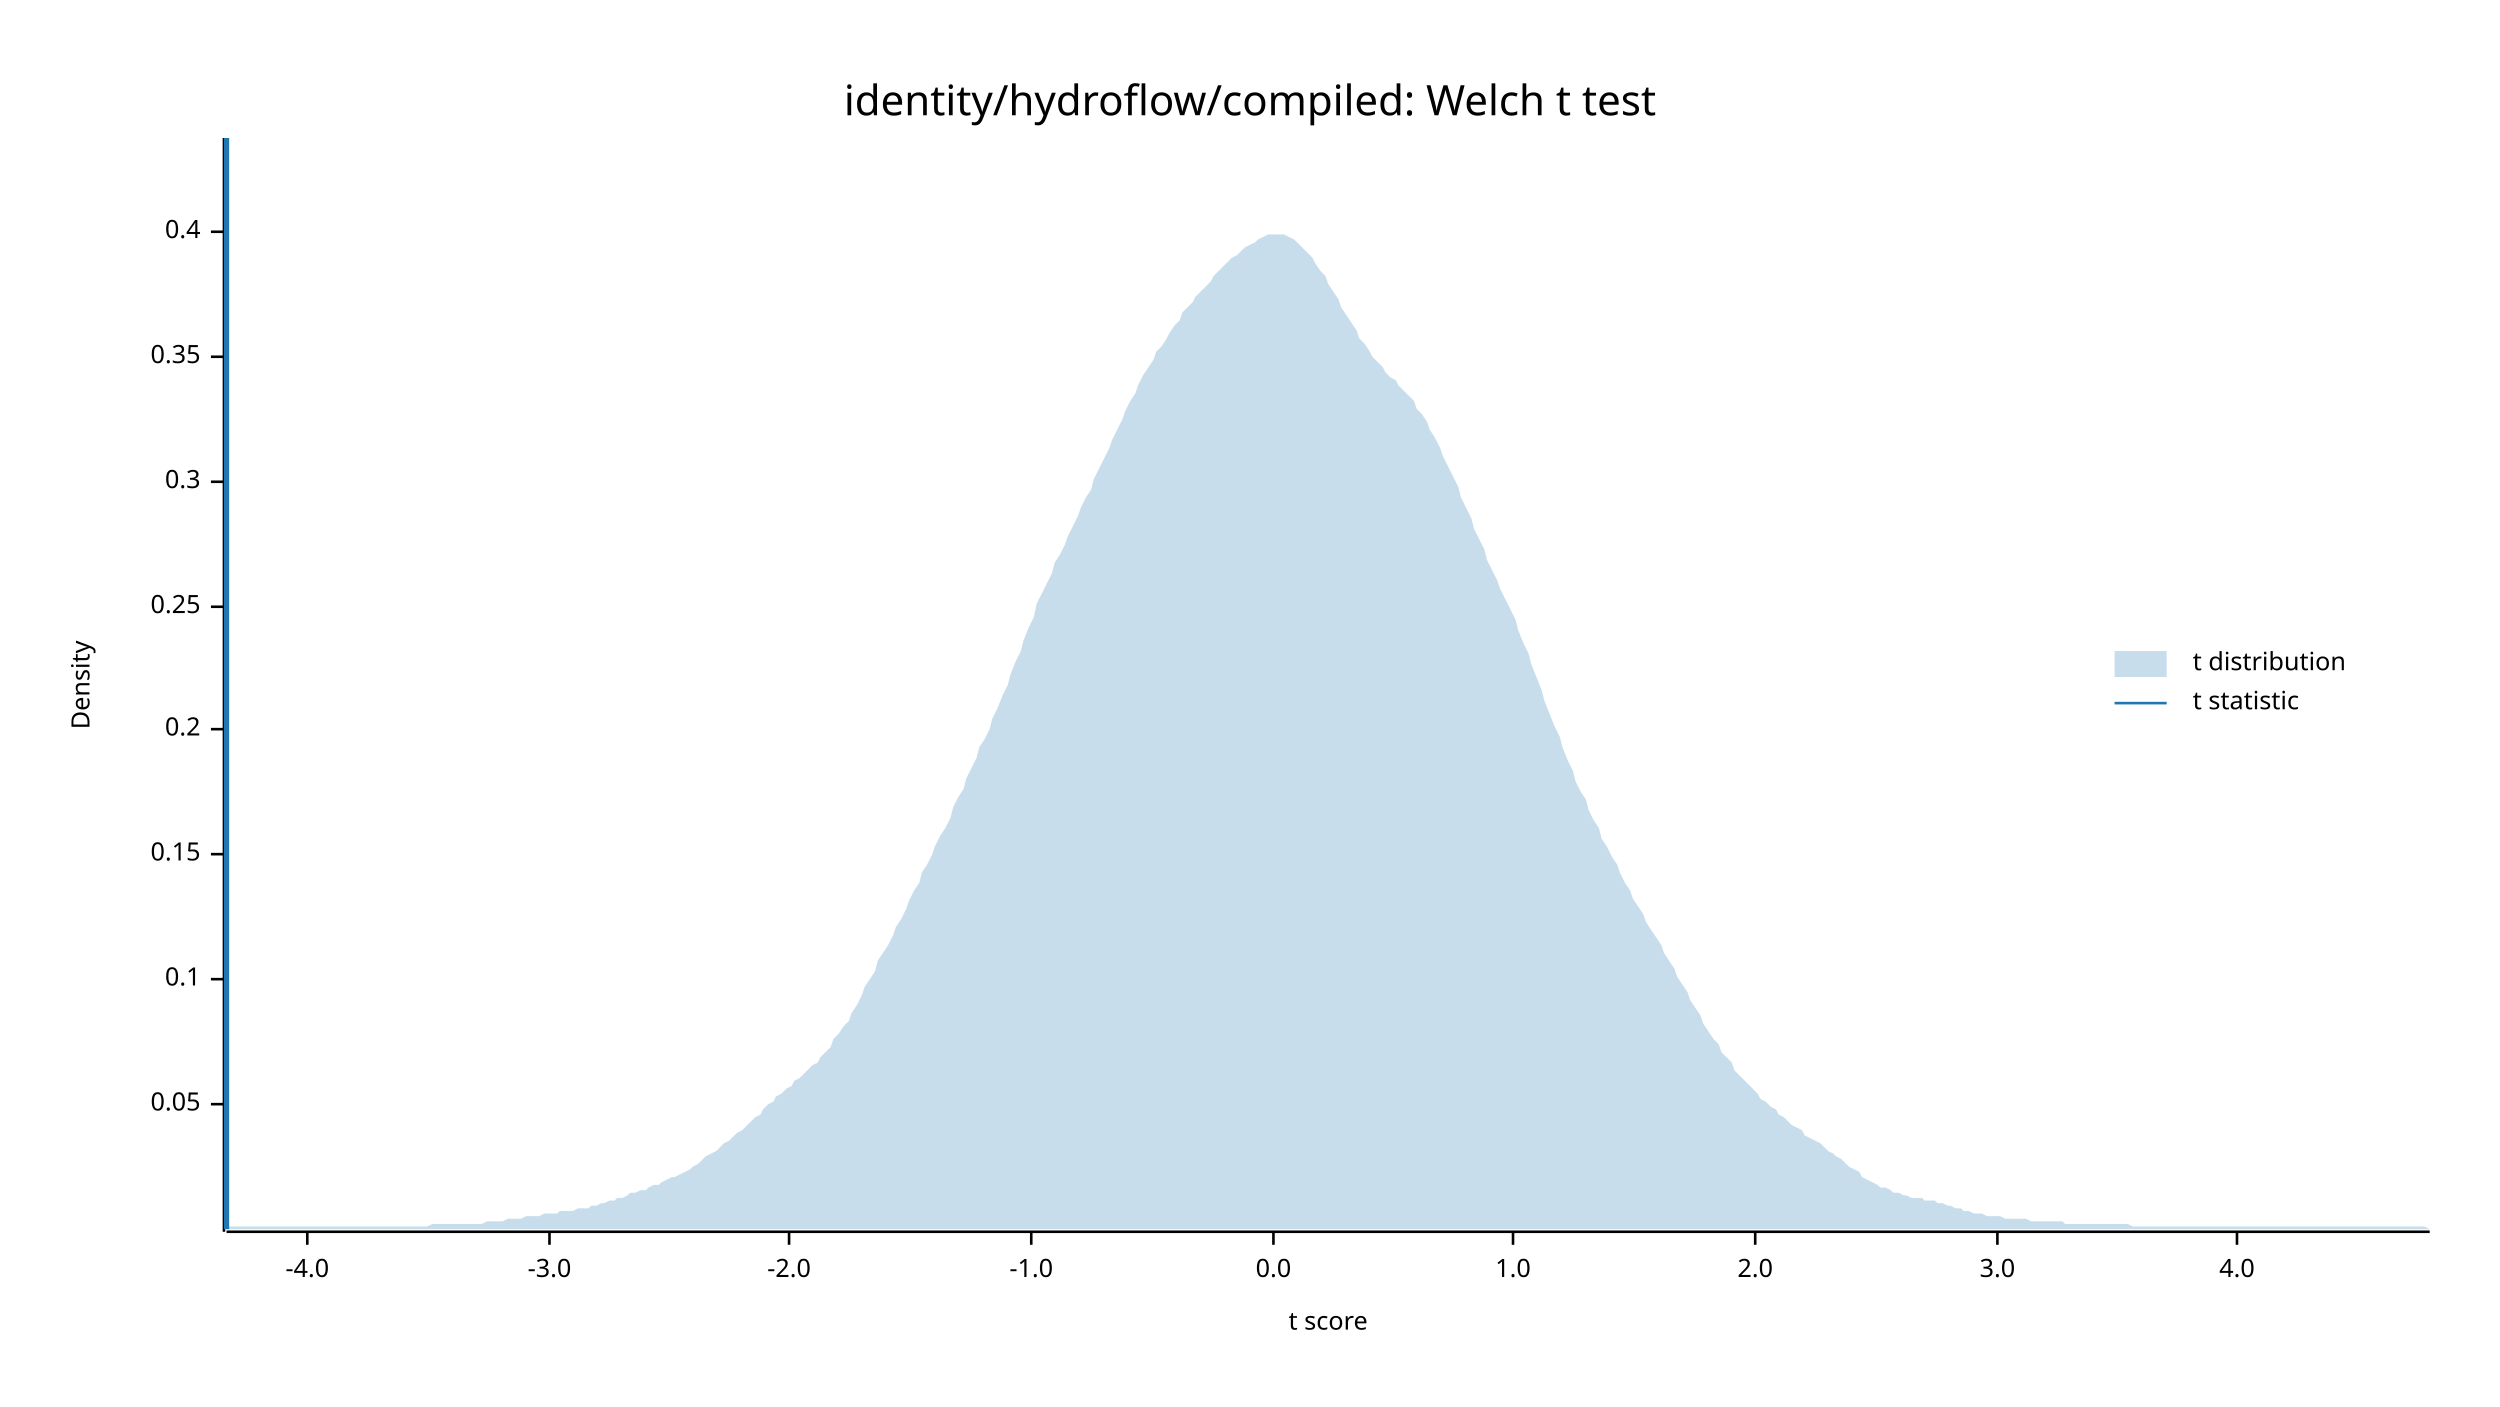
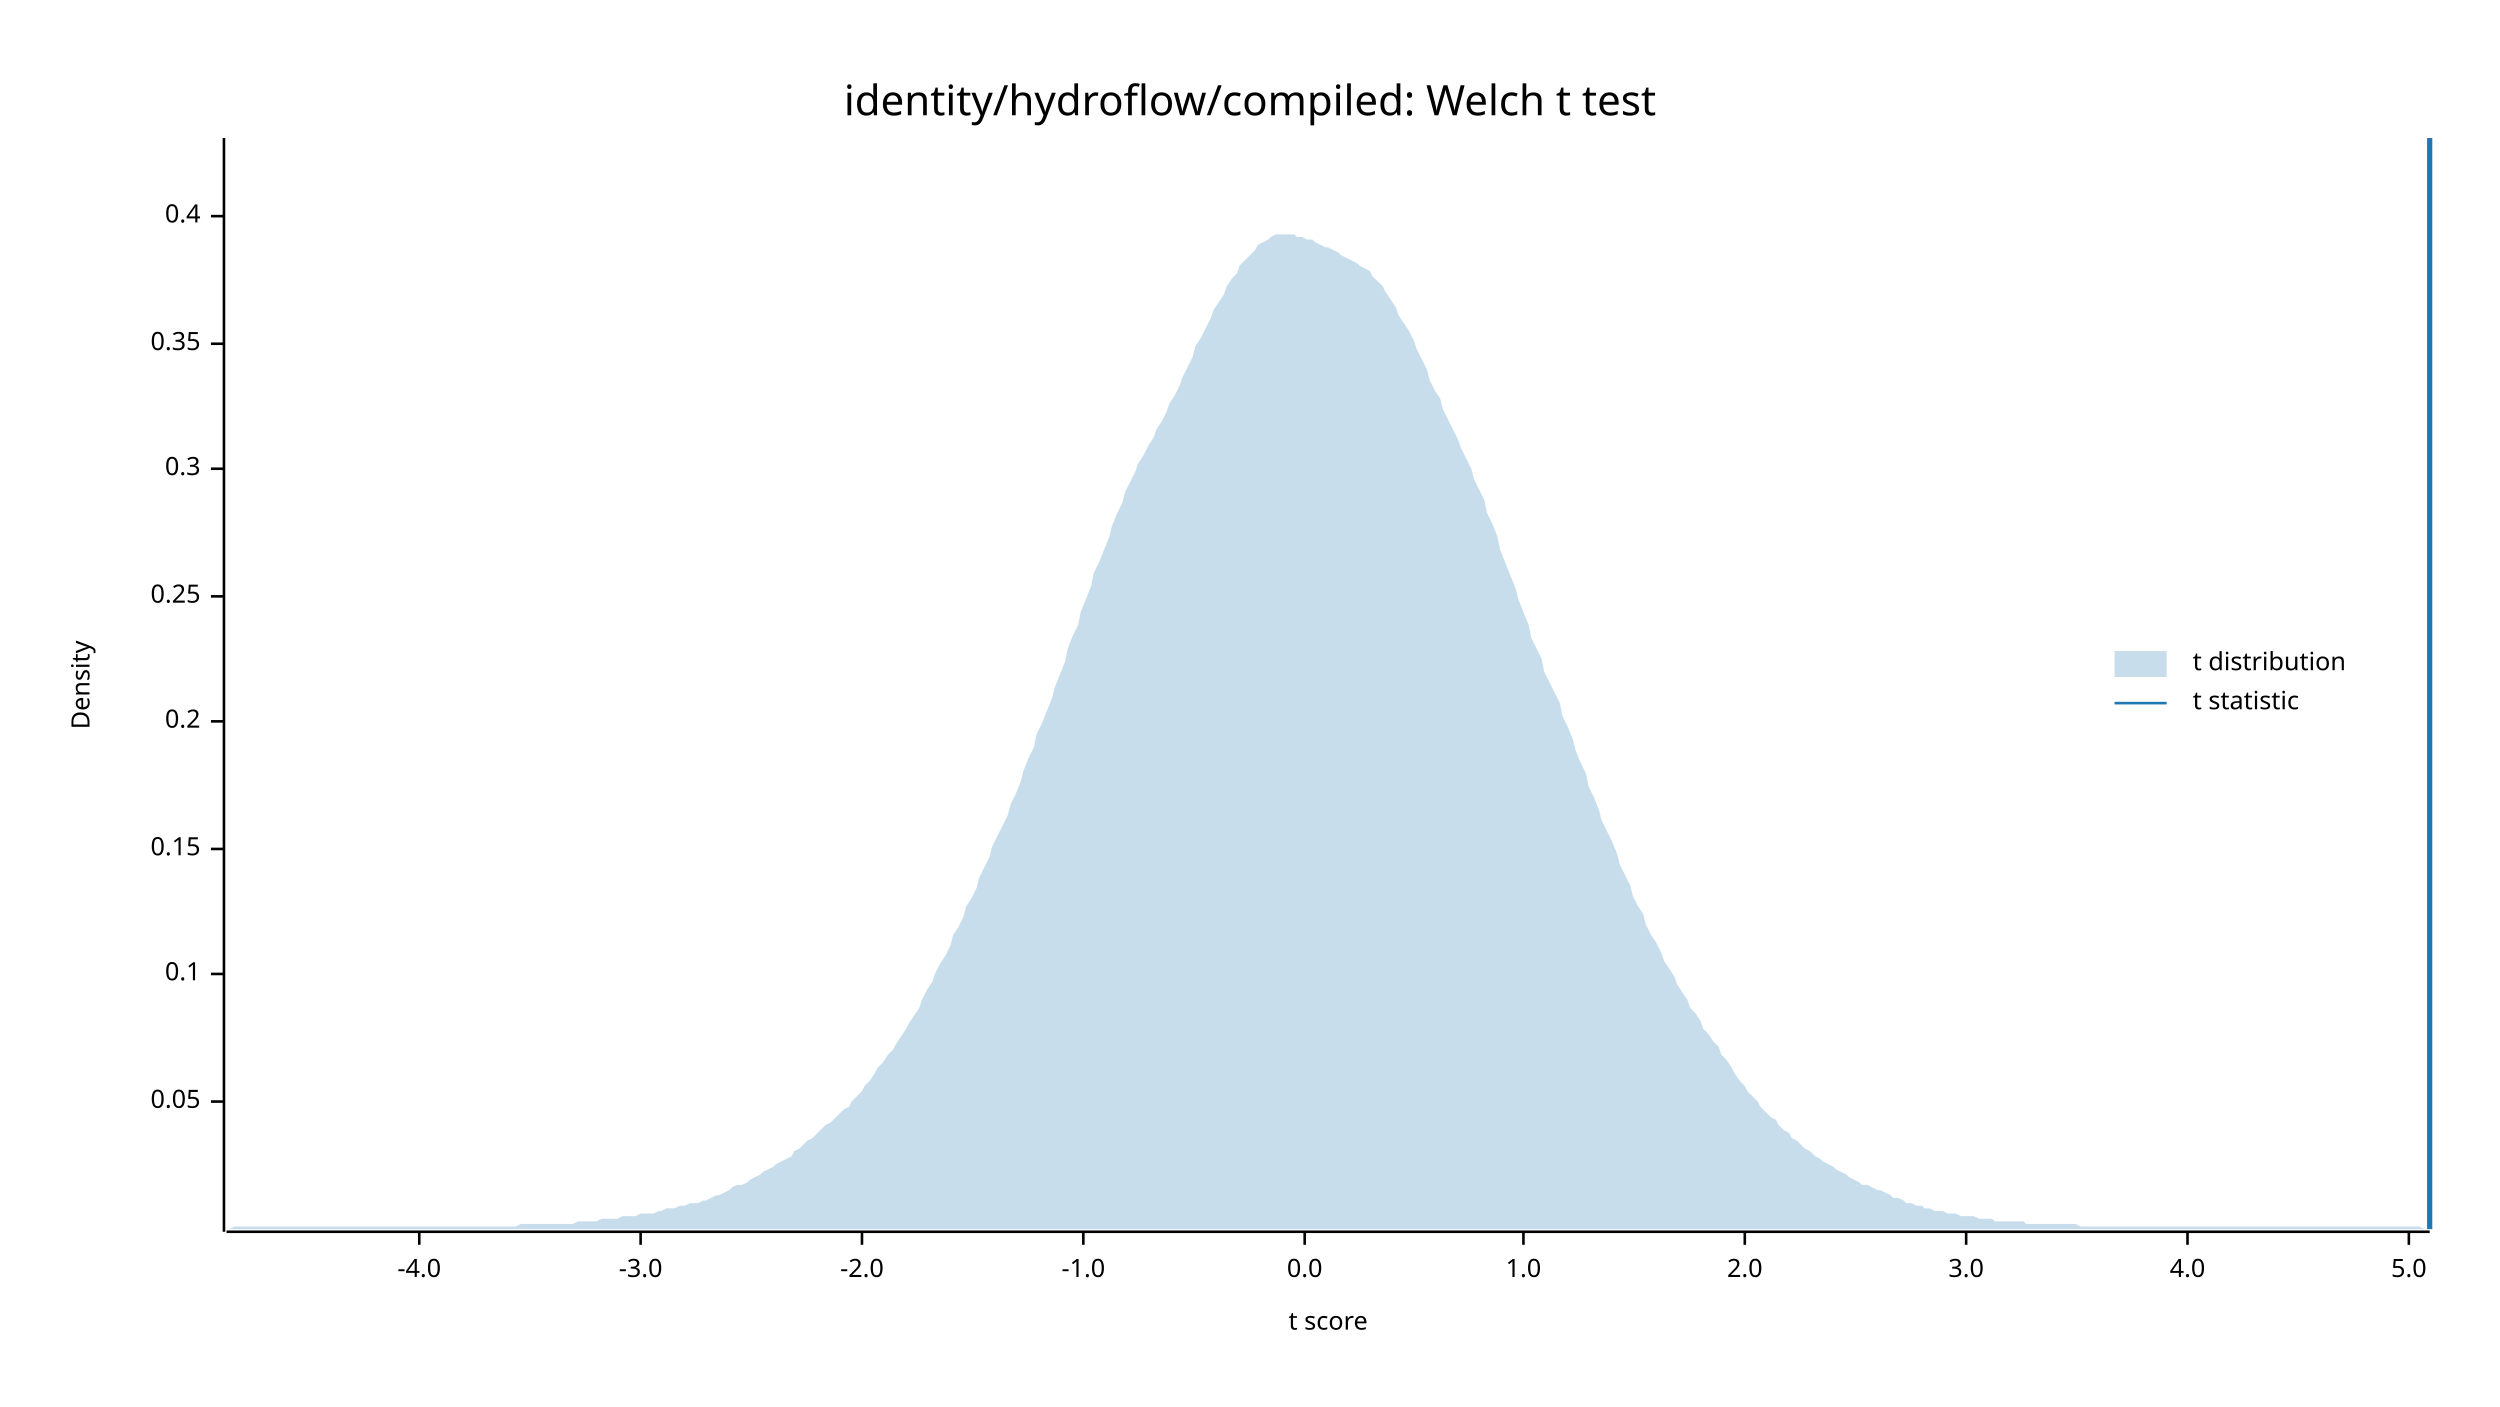
<svg xmlns="http://www.w3.org/2000/svg" width="960" height="540" viewBox="0 0 960 540">
  <text x="480" y="32" dy="0.76em" text-anchor="middle" font-family="sans-serif" font-size="16.129" opacity="1" fill="#000000">
identity/hydroflow/compiled: Welch t test
</text>
  <text x="27" y="263" dy="0.76em" text-anchor="middle" font-family="sans-serif" font-size="9.677" opacity="1" fill="#000000" transform="rotate(270, 27, 263)">
Density
</text>
  <text x="510" y="513" dy="-0.5ex" text-anchor="middle" font-family="sans-serif" font-size="9.677" opacity="1" fill="#000000">
t score
</text>
  <polyline fill="none" opacity="1" stroke="#000000" stroke-width="1" points="86,53 86,473 " />
-   <text x="77" y="424" dy="0.5ex" text-anchor="end" font-family="sans-serif" font-size="9.677" opacity="1" fill="#000000">
+   <text x="77" y="423" dy="0.5ex" text-anchor="end" font-family="sans-serif" font-size="9.677" opacity="1" fill="#000000">
0.05
</text>
-   <polyline fill="none" opacity="1" stroke="#000000" stroke-width="1" points="81,424 86,424 " />
-   <text x="77" y="376" dy="0.5ex" text-anchor="end" font-family="sans-serif" font-size="9.677" opacity="1" fill="#000000">
+   <polyline fill="none" opacity="1" stroke="#000000" stroke-width="1" points="81,423 86,423 " />
+   <text x="77" y="374" dy="0.5ex" text-anchor="end" font-family="sans-serif" font-size="9.677" opacity="1" fill="#000000">
0.1
</text>
-   <polyline fill="none" opacity="1" stroke="#000000" stroke-width="1" points="81,376 86,376 " />
-   <text x="77" y="328" dy="0.5ex" text-anchor="end" font-family="sans-serif" font-size="9.677" opacity="1" fill="#000000">
+   <polyline fill="none" opacity="1" stroke="#000000" stroke-width="1" points="81,374 86,374 " />
+   <text x="77" y="326" dy="0.5ex" text-anchor="end" font-family="sans-serif" font-size="9.677" opacity="1" fill="#000000">
0.15
</text>
-   <polyline fill="none" opacity="1" stroke="#000000" stroke-width="1" points="81,328 86,328 " />
-   <text x="77" y="280" dy="0.5ex" text-anchor="end" font-family="sans-serif" font-size="9.677" opacity="1" fill="#000000">
+   <polyline fill="none" opacity="1" stroke="#000000" stroke-width="1" points="81,326 86,326 " />
+   <text x="77" y="277" dy="0.5ex" text-anchor="end" font-family="sans-serif" font-size="9.677" opacity="1" fill="#000000">
0.2
</text>
-   <polyline fill="none" opacity="1" stroke="#000000" stroke-width="1" points="81,280 86,280 " />
-   <text x="77" y="233" dy="0.5ex" text-anchor="end" font-family="sans-serif" font-size="9.677" opacity="1" fill="#000000">
+   <polyline fill="none" opacity="1" stroke="#000000" stroke-width="1" points="81,277 86,277 " />
+   <text x="77" y="229" dy="0.5ex" text-anchor="end" font-family="sans-serif" font-size="9.677" opacity="1" fill="#000000">
0.25
</text>
-   <polyline fill="none" opacity="1" stroke="#000000" stroke-width="1" points="81,233 86,233 " />
-   <text x="77" y="185" dy="0.5ex" text-anchor="end" font-family="sans-serif" font-size="9.677" opacity="1" fill="#000000">
+   <polyline fill="none" opacity="1" stroke="#000000" stroke-width="1" points="81,229 86,229 " />
+   <text x="77" y="180" dy="0.5ex" text-anchor="end" font-family="sans-serif" font-size="9.677" opacity="1" fill="#000000">
0.3
</text>
-   <polyline fill="none" opacity="1" stroke="#000000" stroke-width="1" points="81,185 86,185 " />
-   <text x="77" y="137" dy="0.5ex" text-anchor="end" font-family="sans-serif" font-size="9.677" opacity="1" fill="#000000">
+   <polyline fill="none" opacity="1" stroke="#000000" stroke-width="1" points="81,180 86,180 " />
+   <text x="77" y="132" dy="0.5ex" text-anchor="end" font-family="sans-serif" font-size="9.677" opacity="1" fill="#000000">
0.35
</text>
-   <polyline fill="none" opacity="1" stroke="#000000" stroke-width="1" points="81,137 86,137 " />
-   <text x="77" y="89" dy="0.5ex" text-anchor="end" font-family="sans-serif" font-size="9.677" opacity="1" fill="#000000">
+   <polyline fill="none" opacity="1" stroke="#000000" stroke-width="1" points="81,132 86,132 " />
+   <text x="77" y="83" dy="0.5ex" text-anchor="end" font-family="sans-serif" font-size="9.677" opacity="1" fill="#000000">
0.4
</text>
-   <polyline fill="none" opacity="1" stroke="#000000" stroke-width="1" points="81,89 86,89 " />
+   <polyline fill="none" opacity="1" stroke="#000000" stroke-width="1" points="81,83 86,83 " />
  <polyline fill="none" opacity="1" stroke="#000000" stroke-width="1" points="87,473 933,473 " />
-   <text x="118" y="483" dy="0.76em" text-anchor="middle" font-family="sans-serif" font-size="9.677" opacity="1" fill="#000000">
+   <text x="161" y="483" dy="0.76em" text-anchor="middle" font-family="sans-serif" font-size="9.677" opacity="1" fill="#000000">
-4.0
</text>
-   <polyline fill="none" opacity="1" stroke="#000000" stroke-width="1" points="118,473 118,478 " />
-   <text x="211" y="483" dy="0.76em" text-anchor="middle" font-family="sans-serif" font-size="9.677" opacity="1" fill="#000000">
+   <polyline fill="none" opacity="1" stroke="#000000" stroke-width="1" points="161,473 161,478 " />
+   <text x="246" y="483" dy="0.76em" text-anchor="middle" font-family="sans-serif" font-size="9.677" opacity="1" fill="#000000">
-3.0
</text>
-   <polyline fill="none" opacity="1" stroke="#000000" stroke-width="1" points="211,473 211,478 " />
-   <text x="303" y="483" dy="0.76em" text-anchor="middle" font-family="sans-serif" font-size="9.677" opacity="1" fill="#000000">
+   <polyline fill="none" opacity="1" stroke="#000000" stroke-width="1" points="246,473 246,478 " />
+   <text x="331" y="483" dy="0.76em" text-anchor="middle" font-family="sans-serif" font-size="9.677" opacity="1" fill="#000000">
-2.0
</text>
-   <polyline fill="none" opacity="1" stroke="#000000" stroke-width="1" points="303,473 303,478 " />
-   <text x="396" y="483" dy="0.76em" text-anchor="middle" font-family="sans-serif" font-size="9.677" opacity="1" fill="#000000">
+   <polyline fill="none" opacity="1" stroke="#000000" stroke-width="1" points="331,473 331,478 " />
+   <text x="416" y="483" dy="0.76em" text-anchor="middle" font-family="sans-serif" font-size="9.677" opacity="1" fill="#000000">
-1.0
</text>
-   <polyline fill="none" opacity="1" stroke="#000000" stroke-width="1" points="396,473 396,478 " />
-   <text x="489" y="483" dy="0.76em" text-anchor="middle" font-family="sans-serif" font-size="9.677" opacity="1" fill="#000000">
+   <polyline fill="none" opacity="1" stroke="#000000" stroke-width="1" points="416,473 416,478 " />
+   <text x="501" y="483" dy="0.76em" text-anchor="middle" font-family="sans-serif" font-size="9.677" opacity="1" fill="#000000">
0.0
</text>
-   <polyline fill="none" opacity="1" stroke="#000000" stroke-width="1" points="489,473 489,478 " />
-   <text x="581" y="483" dy="0.76em" text-anchor="middle" font-family="sans-serif" font-size="9.677" opacity="1" fill="#000000">
+   <polyline fill="none" opacity="1" stroke="#000000" stroke-width="1" points="501,473 501,478 " />
+   <text x="585" y="483" dy="0.76em" text-anchor="middle" font-family="sans-serif" font-size="9.677" opacity="1" fill="#000000">
1.0
</text>
-   <polyline fill="none" opacity="1" stroke="#000000" stroke-width="1" points="581,473 581,478 " />
-   <text x="674" y="483" dy="0.76em" text-anchor="middle" font-family="sans-serif" font-size="9.677" opacity="1" fill="#000000">
+   <polyline fill="none" opacity="1" stroke="#000000" stroke-width="1" points="585,473 585,478 " />
+   <text x="670" y="483" dy="0.76em" text-anchor="middle" font-family="sans-serif" font-size="9.677" opacity="1" fill="#000000">
2.0
</text>
-   <polyline fill="none" opacity="1" stroke="#000000" stroke-width="1" points="674,473 674,478 " />
-   <text x="767" y="483" dy="0.76em" text-anchor="middle" font-family="sans-serif" font-size="9.677" opacity="1" fill="#000000">
+   <polyline fill="none" opacity="1" stroke="#000000" stroke-width="1" points="670,473 670,478 " />
+   <text x="755" y="483" dy="0.76em" text-anchor="middle" font-family="sans-serif" font-size="9.677" opacity="1" fill="#000000">
3.0
</text>
-   <polyline fill="none" opacity="1" stroke="#000000" stroke-width="1" points="767,473 767,478 " />
-   <text x="859" y="483" dy="0.76em" text-anchor="middle" font-family="sans-serif" font-size="9.677" opacity="1" fill="#000000">
+   <polyline fill="none" opacity="1" stroke="#000000" stroke-width="1" points="755,473 755,478 " />
+   <text x="840" y="483" dy="0.76em" text-anchor="middle" font-family="sans-serif" font-size="9.677" opacity="1" fill="#000000">
4.0
</text>
-   <polyline fill="none" opacity="1" stroke="#000000" stroke-width="1" points="859,473 859,478 " />
-   <polygon opacity="0.25" fill="#1F78B4" points="87,472 88,471 90,471 92,471 93,471 95,471 97,471 98,471 100,471 102,471 103,471 105,471 107,471 109,471 110,471 112,471 114,471 115,471 117,471 119,471 120,471 122,471 124,471 125,471 127,471 129,471 131,471 132,471 134,471 136,471 137,471 139,471 141,471 142,471 144,471 146,471 148,471 149,471 151,471 153,471 154,471 156,471 158,471 159,471 161,471 163,471 164,471 166,470 168,470 170,470 171,470 173,470 175,470 176,470 178,470 180,470 181,470 183,470 185,470 187,469 188,469 190,469 192,469 193,469 195,468 197,468 198,468 200,468 202,467 203,467 205,467 207,467 209,466 210,466 212,466 214,466 215,465 217,465 219,465 220,465 222,464 224,464 226,464 227,463 229,463 231,462 232,462 234,461 236,461 237,460 239,460 241,459 242,458 244,458 246,457 248,457 249,456 251,455 253,455 254,454 256,453 258,452 259,452 261,451 263,450 265,449 266,448 268,447 270,445 271,444 273,443 275,442 276,441 278,439 280,438 281,437 283,435 285,434 287,432 288,431 290,429 292,428 293,426 295,424 297,423 298,421 300,420 302,418 304,417 305,415 307,414 309,412 310,411 312,409 314,408 315,406 317,404 319,402 320,399 322,397 324,394 326,392 327,389 329,386 331,382 332,379 334,376 336,373 337,369 339,366 341,363 343,359 344,356 346,353 348,349 349,346 351,342 353,339 354,335 356,332 358,328 359,325 361,321 363,318 365,314 366,310 368,306 370,303 371,299 373,295 375,291 376,287 378,284 380,280 381,276 383,272 385,267 387,263 388,259 390,254 392,250 393,246 395,241 397,237 398,232 400,228 402,224 404,220 405,216 407,213 409,209 410,206 412,202 414,198 415,195 417,191 419,188 420,184 422,180 424,176 426,172 427,169 429,165 431,161 432,158 434,154 436,151 437,148 439,144 441,141 443,138 444,135 446,133 448,130 449,128 451,125 453,123 454,120 456,118 458,116 459,114 461,112 463,110 465,108 466,106 468,104 470,102 471,101 473,99 475,98 476,97 478,95 480,94 482,93 483,92 485,91 487,90 488,90 490,90 492,90 493,90 495,91 497,92 498,93 500,95 502,97 504,99 505,101 507,104 509,106 510,109 512,112 514,115 515,118 517,121 519,124 521,127 522,130 524,132 526,135 527,137 529,139 531,141 532,143 534,145 536,146 537,148 539,150 541,152 543,154 544,157 546,159 548,162 549,165 551,168 553,172 554,175 556,179 558,183 560,187 561,191 563,195 565,199 566,203 568,207 570,211 571,215 573,219 575,223 576,226 578,230 580,234 582,238 583,242 585,247 587,251 588,255 590,260 592,265 593,269 595,274 597,279 599,283 600,287 602,292 604,296 605,300 607,304 609,307 610,311 612,315 614,318 615,322 617,325 619,329 621,332 622,335 624,339 626,342 627,345 629,348 631,351 632,354 634,357 636,360 638,363 639,366 641,369 643,372 644,375 646,378 648,381 649,384 651,387 653,390 654,393 656,396 658,399 660,401 661,404 663,406 665,408 666,411 668,413 670,415 671,416 673,418 675,420 676,422 678,423 680,425 682,426 683,428 685,429 687,431 688,432 690,433 692,434 693,436 695,437 697,438 699,439 700,440 702,442 704,443 705,444 707,445 709,447 710,448 712,449 714,450 715,452 717,453 719,454 721,455 722,456 724,456 726,457 727,458 729,458 731,459 732,459 734,460 736,460 738,460 739,461 741,461 743,461 744,462 746,462 748,463 749,463 751,464 753,464 754,465 756,465 758,466 760,466 761,466 763,467 765,467 766,467 768,467 770,468 771,468 773,468 775,468 777,468 778,468 780,469 782,469 783,469 785,469 787,469 788,469 790,469 792,469 793,470 795,470 797,470 799,470 800,470 802,470 804,470 805,470 807,470 809,470 810,470 812,470 814,470 816,470 817,470 819,471 821,471 822,471 824,471 826,471 827,471 829,471 831,471 832,471 834,471 836,471 838,471 839,471 841,471 843,471 844,471 846,471 848,471 849,471 851,471 853,471 855,471 856,471 858,471 860,471 861,471 863,471 865,471 866,471 868,471 870,471 871,471 873,471 875,471 877,471 878,471 880,471 882,471 883,471 885,471 887,471 888,471 890,471 892,471 894,471 895,471 897,471 899,471 900,471 902,471 904,471 905,471 907,471 909,471 910,471 912,471 914,471 916,471 917,471 919,471 921,471 922,471 924,471 926,471 927,471 929,471 931,471 933,472 933,472 87,472 " />
-   <polyline fill="none" opacity="1" stroke="#1F78B4" stroke-width="2" points="87,472 87,53 " />
+   <polyline fill="none" opacity="1" stroke="#000000" stroke-width="1" points="840,473 840,478 " />
+   <text x="925" y="483" dy="0.76em" text-anchor="middle" font-family="sans-serif" font-size="9.677" opacity="1" fill="#000000">
+ 5.0
+ </text>
+   <polyline fill="none" opacity="1" stroke="#000000" stroke-width="1" points="925,473 925,478 " />
+   <polygon opacity="0.25" fill="#1F78B4" points="87,472 88,472 90,471 92,471 93,471 95,471 97,471 98,471 100,471 102,471 103,471 105,471 107,471 109,471 110,471 112,471 114,471 115,471 117,471 119,471 120,471 122,471 124,471 125,471 127,471 129,471 131,471 132,471 134,471 136,471 137,471 139,471 141,471 142,471 144,471 146,471 148,471 149,471 151,471 153,471 154,471 156,471 158,471 159,471 161,471 163,471 164,471 166,471 168,471 170,471 171,471 173,471 175,471 176,471 178,471 180,471 181,471 183,471 185,471 187,471 188,471 190,471 192,471 193,471 195,471 197,471 198,471 200,470 202,470 203,470 205,470 207,470 209,470 210,470 212,470 214,470 215,470 217,470 219,470 220,470 222,469 224,469 226,469 227,469 229,469 231,468 232,468 234,468 236,468 237,468 239,467 241,467 242,467 244,467 246,466 248,466 249,466 251,466 253,465 254,465 256,464 258,464 259,464 261,463 263,463 265,462 266,462 268,462 270,461 271,461 273,460 275,459 276,459 278,458 280,457 281,456 283,455 285,455 287,454 288,453 290,452 292,451 293,450 295,449 297,448 298,447 300,446 302,445 304,444 305,442 307,441 309,439 310,438 312,437 314,435 315,434 317,432 319,431 320,430 322,428 324,426 326,425 327,423 329,421 331,419 332,417 334,415 336,412 337,410 339,408 341,405 343,403 344,401 346,398 348,395 349,393 351,390 353,387 354,384 356,380 358,377 359,374 361,370 363,367 365,363 366,359 368,356 370,352 371,348 373,345 375,341 376,337 378,333 380,329 381,325 383,321 385,317 387,313 388,309 390,305 392,300 393,296 395,291 397,287 398,282 400,278 402,273 404,268 405,264 407,259 409,254 410,249 412,244 414,240 415,235 417,230 419,225 420,220 422,216 424,211 426,206 427,202 429,197 431,193 432,189 434,185 436,181 437,178 439,175 441,171 443,168 444,165 446,162 448,158 449,155 451,152 453,148 454,145 456,141 458,137 459,133 461,130 463,126 465,122 466,119 468,116 470,113 471,110 473,107 475,105 476,102 478,100 480,98 482,96 483,94 485,93 487,92 488,91 490,90 492,90 493,90 495,90 497,90 498,91 500,91 502,92 504,92 505,93 507,94 509,95 510,95 512,96 514,97 515,98 517,99 519,100 521,101 522,102 524,103 526,104 527,106 529,108 531,110 532,112 534,115 536,118 537,121 539,124 541,127 543,131 544,134 546,138 548,142 549,146 551,150 553,153 554,157 556,161 558,165 560,169 561,172 563,176 565,180 566,184 568,188 570,192 571,197 573,201 575,206 576,211 578,216 580,221 582,226 583,230 585,235 587,240 588,245 590,249 592,253 593,258 595,262 597,266 599,270 600,275 602,279 604,284 605,288 607,293 609,297 610,302 612,306 614,311 615,315 617,319 619,323 621,328 622,332 624,336 626,340 627,344 629,348 631,351 632,355 634,359 636,362 638,366 639,369 641,372 643,375 644,378 646,381 648,384 649,387 651,389 653,392 654,395 656,397 658,400 660,402 661,405 663,407 665,410 666,412 668,415 670,417 671,419 673,421 675,423 676,425 678,427 680,429 682,430 683,432 685,434 687,435 688,437 690,438 692,440 693,441 695,442 697,444 699,445 700,446 702,447 704,448 705,449 707,450 709,451 710,452 712,453 714,454 715,455 717,455 719,456 721,457 722,457 724,458 726,459 727,460 729,460 731,461 732,462 734,462 736,463 738,463 739,464 741,464 743,465 744,465 746,465 748,466 749,466 751,466 753,467 754,467 756,467 758,467 760,468 761,468 763,468 765,468 766,469 768,469 770,469 771,469 773,469 775,469 777,469 778,470 780,470 782,470 783,470 785,470 787,470 788,470 790,470 792,470 793,470 795,470 797,470 799,471 800,471 802,471 804,471 805,471 807,471 809,471 810,471 812,471 814,471 816,471 817,471 819,471 821,471 822,471 824,471 826,471 827,471 829,471 831,471 832,471 834,471 836,471 838,471 839,471 841,471 843,471 844,471 846,471 848,471 849,471 851,471 853,471 855,471 856,471 858,471 860,471 861,471 863,471 865,471 866,471 868,471 870,471 871,471 873,471 875,471 877,471 878,471 880,471 882,471 883,471 885,471 887,471 888,471 890,471 892,471 894,471 895,471 897,471 899,471 900,471 902,471 904,471 905,471 907,471 909,471 910,471 912,471 914,471 916,471 917,471 919,471 921,471 922,471 924,471 926,471 927,471 929,471 931,472 933,472 933,472 87,472 " />
+   <polyline fill="none" opacity="1" stroke="#1F78B4" stroke-width="2" points="933,472 933,53 " />
  <text x="842" y="250" dy="0.76em" text-anchor="start" font-family="sans-serif" font-size="9.677" opacity="1" fill="#000000">
t distribution
</text>
  <text x="842" y="265" dy="0.76em" text-anchor="start" font-family="sans-serif" font-size="9.677" opacity="1" fill="#000000">
t statistic
</text>
  <rect x="812" y="250" width="20" height="10" opacity="0.25" fill="#1F78B4" stroke="none" />
  <polyline fill="none" opacity="1" stroke="#1F78B4" stroke-width="1" points="812,270 832,270 " />
</svg>
